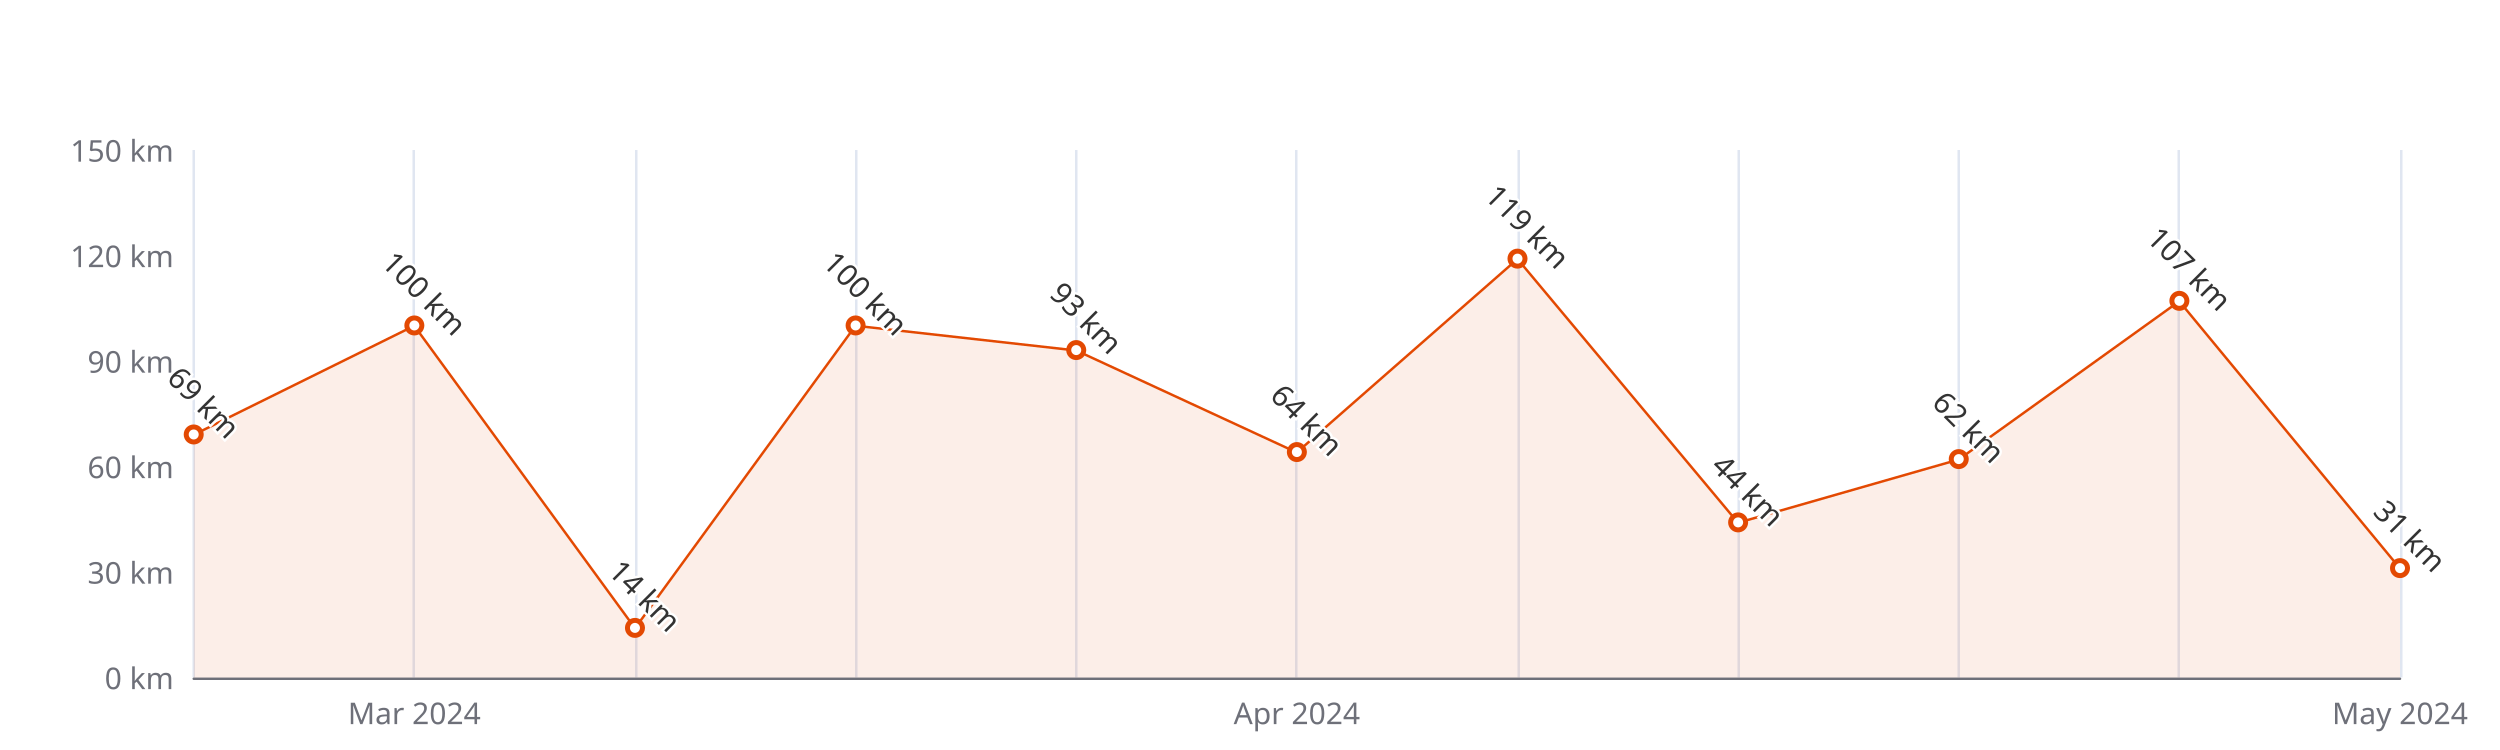
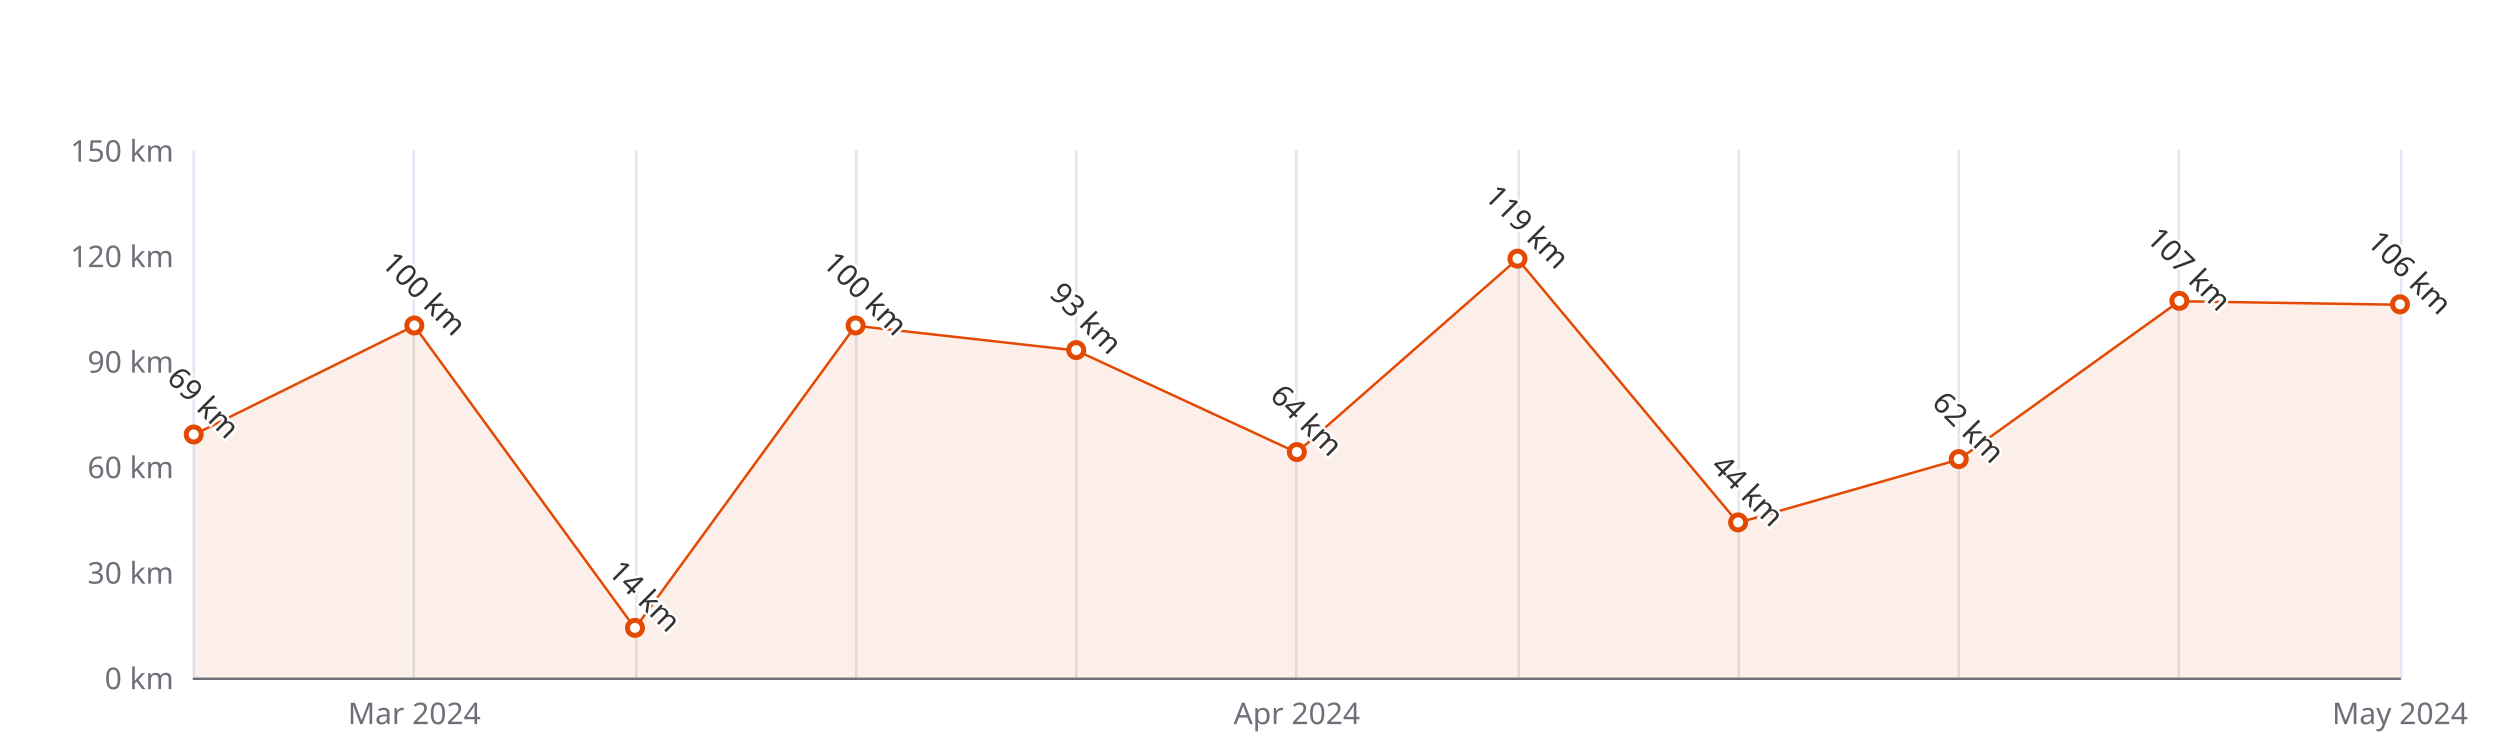
<svg xmlns="http://www.w3.org/2000/svg" width="1000" height="300" version="1.1" baseProfile="full" viewBox="0 0 1000 300">
  <rect width="1000" height="300" x="0" y="0" id="0" fill="#ffffff" />
  <path d="M77.5 60L77.5 271" fill="none" stroke="#E0E6F1" />
  <path d="M165.5 60L165.5 271" fill="none" stroke="#E0E6F1" />
  <path d="M254.5 60L254.5 271" fill="none" stroke="#E0E6F1" />
  <path d="M342.5 60L342.5 271" fill="none" stroke="#E0E6F1" />
  <path d="M430.5 60L430.5 271" fill="none" stroke="#E0E6F1" />
  <path d="M518.5 60L518.5 271" fill="none" stroke="#E0E6F1" />
  <path d="M607.5 60L607.5 271" fill="none" stroke="#E0E6F1" />
  <path d="M695.5 60L695.5 271" fill="none" stroke="#E0E6F1" />
  <path d="M783.5 60L783.5 271" fill="none" stroke="#E0E6F1" />
  <path d="M871.5 60L871.5 271" fill="none" stroke="#E0E6F1" />
  <path d="M960.5 60L960.5 271" fill="none" stroke="#E0E6F1" />
  <path d="M77.5 271.5L960 271.5" fill="none" stroke="#6E7079" stroke-linecap="round" />
  <text dominant-baseline="central" text-anchor="end" style="font-size:12px;font-family:sans-serif;" xml:space="preserve" transform="translate(69.48 271)" fill="#6E7079">0 km</text>
  <text dominant-baseline="central" text-anchor="end" style="font-size:12px;font-family:sans-serif;" xml:space="preserve" transform="translate(69.48 228.8)" fill="#6E7079">30 km</text>
  <text dominant-baseline="central" text-anchor="end" style="font-size:12px;font-family:sans-serif;" xml:space="preserve" transform="translate(69.48 186.6)" fill="#6E7079">60 km</text>
  <text dominant-baseline="central" text-anchor="end" style="font-size:12px;font-family:sans-serif;" xml:space="preserve" transform="translate(69.48 144.4)" fill="#6E7079">90 km</text>
  <text dominant-baseline="central" text-anchor="end" style="font-size:12px;font-family:sans-serif;" xml:space="preserve" transform="translate(69.48 102.2)" fill="#6E7079">120 km</text>
  <text dominant-baseline="central" text-anchor="end" style="font-size:12px;font-family:sans-serif;" xml:space="preserve" transform="translate(69.48 60)" fill="#6E7079">150 km</text>
  <text dominant-baseline="central" text-anchor="middle" style="font-size:12px;font-family:sans-serif;" xml:space="preserve" y="6" transform="translate(165.732 279)" fill="#6E7079">Mar 2024</text>
  <text dominant-baseline="central" text-anchor="middle" style="font-size:12px;font-family:sans-serif;" xml:space="preserve" y="6" transform="translate(518.74 279)" fill="#6E7079">Apr 2024</text>
  <text dominant-baseline="central" text-anchor="middle" style="font-size:12px;font-family:sans-serif;" xml:space="preserve" y="6" transform="translate(960 279)" fill="#6E7079">May 2024</text>
  <g clip-path="url(#zr5-c0)">
-     <path d="M77.5 173.9L165.7 130.3L254 251.3L342.2 130.3L430.5 140.2L518.7 181L607 103.6L695.2 209.1L783.5 183.8L871.7 120.5L960 227.4L960 271L871.7 271L783.5 271L695.2 271L607 271L518.7 271L430.5 271L342.2 271L254 271L165.7 271L77.5 271Z" fill="rgb(227,73,2)" fill-opacity="0.09" />
-     <path d="M77.5 173.9L165.7 130.3L254 251.3L342.2 130.3L430.5 140.2L518.7 181L607 103.6L695.2 209.1L783.5 183.8L871.7 120.5L960 227.4" fill="none" stroke="#E34902" stroke-linejoin="bevel" />
+     <path d="M77.5 173.9L165.7 130.3L254 251.3L342.2 130.3L430.5 140.2L518.7 181L607 103.6L695.2 209.1L783.5 183.8L871.7 120.5L960 121.9L960 271L871.7 271L783.5 271L695.2 271L607 271L518.7 271L430.5 271L342.2 271L254 271L165.7 271L77.5 271Z" fill="rgb(227,73,2)" fill-opacity="0.09" />
+     <path d="M77.5 173.9L165.7 130.3L254 251.3L342.2 130.3L430.5 140.2L518.7 181L607 103.6L695.2 209.1L783.5 183.8L871.7 120.5L960 121.9" fill="none" stroke="#E34902" stroke-linejoin="bevel" />
  </g>
  <path d="M1 0A1 1 0 1 1 1 -0.1A1 1 0 0 1 1 0" transform="matrix(3,0,0,3,77.48,173.94)" fill="#fff" stroke="#E34902" stroke-width="0.667" />
  <path d="M1 0A1 1 0 1 1 1 -0.1A1 1 0 0 1 1 0" transform="matrix(3,0,0,3,165.732,130.3333)" fill="#fff" stroke="#E34902" stroke-width="0.667" />
  <path d="M1 0A1 1 0 1 1 1 -0.1A1 1 0 0 1 1 0" transform="matrix(3,0,0,3,253.984,251.3067)" fill="#fff" stroke="#E34902" stroke-width="0.667" />
  <path d="M1 0A1 1 0 1 1 1 -0.1A1 1 0 0 1 1 0" transform="matrix(3,0,0,3,342.236,130.3333)" fill="#fff" stroke="#E34902" stroke-width="0.667" />
  <path d="M1 0A1 1 0 1 1 1 -0.1A1 1 0 0 1 1 0" transform="matrix(3,0,0,3,430.488,140.18)" fill="#fff" stroke="#E34902" stroke-width="0.667" />
  <path d="M1 0A1 1 0 1 1 1 -0.1A1 1 0 0 1 1 0" transform="matrix(3,0,0,3,518.74,180.9733)" fill="#fff" stroke="#E34902" stroke-width="0.667" />
  <path d="M1 0A1 1 0 1 1 1 -0.1A1 1 0 0 1 1 0" transform="matrix(3,0,0,3,606.992,103.6067)" fill="#fff" stroke="#E34902" stroke-width="0.667" />
  <path d="M1 0A1 1 0 1 1 1 -0.1A1 1 0 0 1 1 0" transform="matrix(3,0,0,3,695.244,209.1067)" fill="#fff" stroke="#E34902" stroke-width="0.667" />
  <path d="M1 0A1 1 0 1 1 1 -0.1A1 1 0 0 1 1 0" transform="matrix(3,0,0,3,783.496,183.7867)" fill="#fff" stroke="#E34902" stroke-width="0.667" />
  <path d="M1 0A1 1 0 1 1 1 -0.1A1 1 0 0 1 1 0" transform="matrix(3,0,0,3,871.748,120.4867)" fill="#fff" stroke="#E34902" stroke-width="0.667" />
-   <path d="M1 0A1 1 0 1 1 1 -0.1A1 1 0 0 1 1 0" transform="matrix(3,0,0,3,960,227.3933)" fill="#fff" stroke="#E34902" stroke-width="0.667" />
+   <path d="M1 0A1 1 0 1 1 1 -0.1A1 1 0 0 1 1 0" transform="matrix(3,0,0,3,960,121.8933)" fill="#fff" stroke="#E34902" stroke-width="0.667" />
  <text dominant-baseline="central" text-anchor="middle" style="font-size:12px;font-family:sans-serif;" xml:space="preserve" y="-6" transform="matrix(0.707,0.707,-0.707,0.707,77.48,164.94)" fill="#333" stroke="rgb(255,255,255)" stroke-width="2" paint-order="stroke" stroke-miterlimit="2">69 km</text>
  <text dominant-baseline="central" text-anchor="middle" style="font-size:12px;font-family:sans-serif;" xml:space="preserve" y="-6" transform="matrix(0.707,0.707,-0.707,0.707,165.732,121.3333)" fill="#333" stroke="rgb(255,255,255)" stroke-width="2" paint-order="stroke" stroke-miterlimit="2">100 km</text>
  <text dominant-baseline="central" text-anchor="middle" style="font-size:12px;font-family:sans-serif;" xml:space="preserve" y="-6" transform="matrix(0.707,0.707,-0.707,0.707,253.984,242.3067)" fill="#333" stroke="rgb(255,255,255)" stroke-width="2" paint-order="stroke" stroke-miterlimit="2">14 km</text>
  <text dominant-baseline="central" text-anchor="middle" style="font-size:12px;font-family:sans-serif;" xml:space="preserve" y="-6" transform="matrix(0.707,0.707,-0.707,0.707,342.236,121.3333)" fill="#333" stroke="rgb(255,255,255)" stroke-width="2" paint-order="stroke" stroke-miterlimit="2">100 km</text>
  <text dominant-baseline="central" text-anchor="middle" style="font-size:12px;font-family:sans-serif;" xml:space="preserve" y="-6" transform="matrix(0.707,0.707,-0.707,0.707,430.488,131.18)" fill="#333" stroke="rgb(255,255,255)" stroke-width="2" paint-order="stroke" stroke-miterlimit="2">93 km</text>
  <text dominant-baseline="central" text-anchor="middle" style="font-size:12px;font-family:sans-serif;" xml:space="preserve" y="-6" transform="matrix(0.707,0.707,-0.707,0.707,518.74,171.9733)" fill="#333" stroke="rgb(255,255,255)" stroke-width="2" paint-order="stroke" stroke-miterlimit="2">64 km</text>
  <text dominant-baseline="central" text-anchor="middle" style="font-size:12px;font-family:sans-serif;" xml:space="preserve" y="-6" transform="matrix(0.707,0.707,-0.707,0.707,606.992,94.6067)" fill="#333" stroke="rgb(255,255,255)" stroke-width="2" paint-order="stroke" stroke-miterlimit="2">119 km</text>
  <text dominant-baseline="central" text-anchor="middle" style="font-size:12px;font-family:sans-serif;" xml:space="preserve" y="-6" transform="matrix(0.707,0.707,-0.707,0.707,695.244,200.1067)" fill="#333" stroke="rgb(255,255,255)" stroke-width="2" paint-order="stroke" stroke-miterlimit="2">44 km</text>
  <text dominant-baseline="central" text-anchor="middle" style="font-size:12px;font-family:sans-serif;" xml:space="preserve" y="-6" transform="matrix(0.707,0.707,-0.707,0.707,783.496,174.7867)" fill="#333" stroke="rgb(255,255,255)" stroke-width="2" paint-order="stroke" stroke-miterlimit="2">62 km</text>
  <text dominant-baseline="central" text-anchor="middle" style="font-size:12px;font-family:sans-serif;" xml:space="preserve" y="-6" transform="matrix(0.707,0.707,-0.707,0.707,871.748,111.4867)" fill="#333" stroke="rgb(255,255,255)" stroke-width="2" paint-order="stroke" stroke-miterlimit="2">107 km</text>
-   <text dominant-baseline="central" text-anchor="middle" style="font-size:12px;font-family:sans-serif;" xml:space="preserve" y="-6" transform="matrix(0.707,0.707,-0.707,0.707,960,218.3933)" fill="#333" stroke="rgb(255,255,255)" stroke-width="2" paint-order="stroke" stroke-miterlimit="2">31 km</text>
+   <text dominant-baseline="central" text-anchor="middle" style="font-size:12px;font-family:sans-serif;" xml:space="preserve" y="-6" transform="matrix(0.707,0.707,-0.707,0.707,960,112.8933)" fill="#333" stroke="rgb(255,255,255)" stroke-width="2" paint-order="stroke" stroke-miterlimit="2">106 km</text>
  <defs>
    <clipPath id="zr5-c0">
      <path d="M76 59.5l884 0l0 212l-884 0Z" fill="#000" />
    </clipPath>
  </defs>
</svg>
